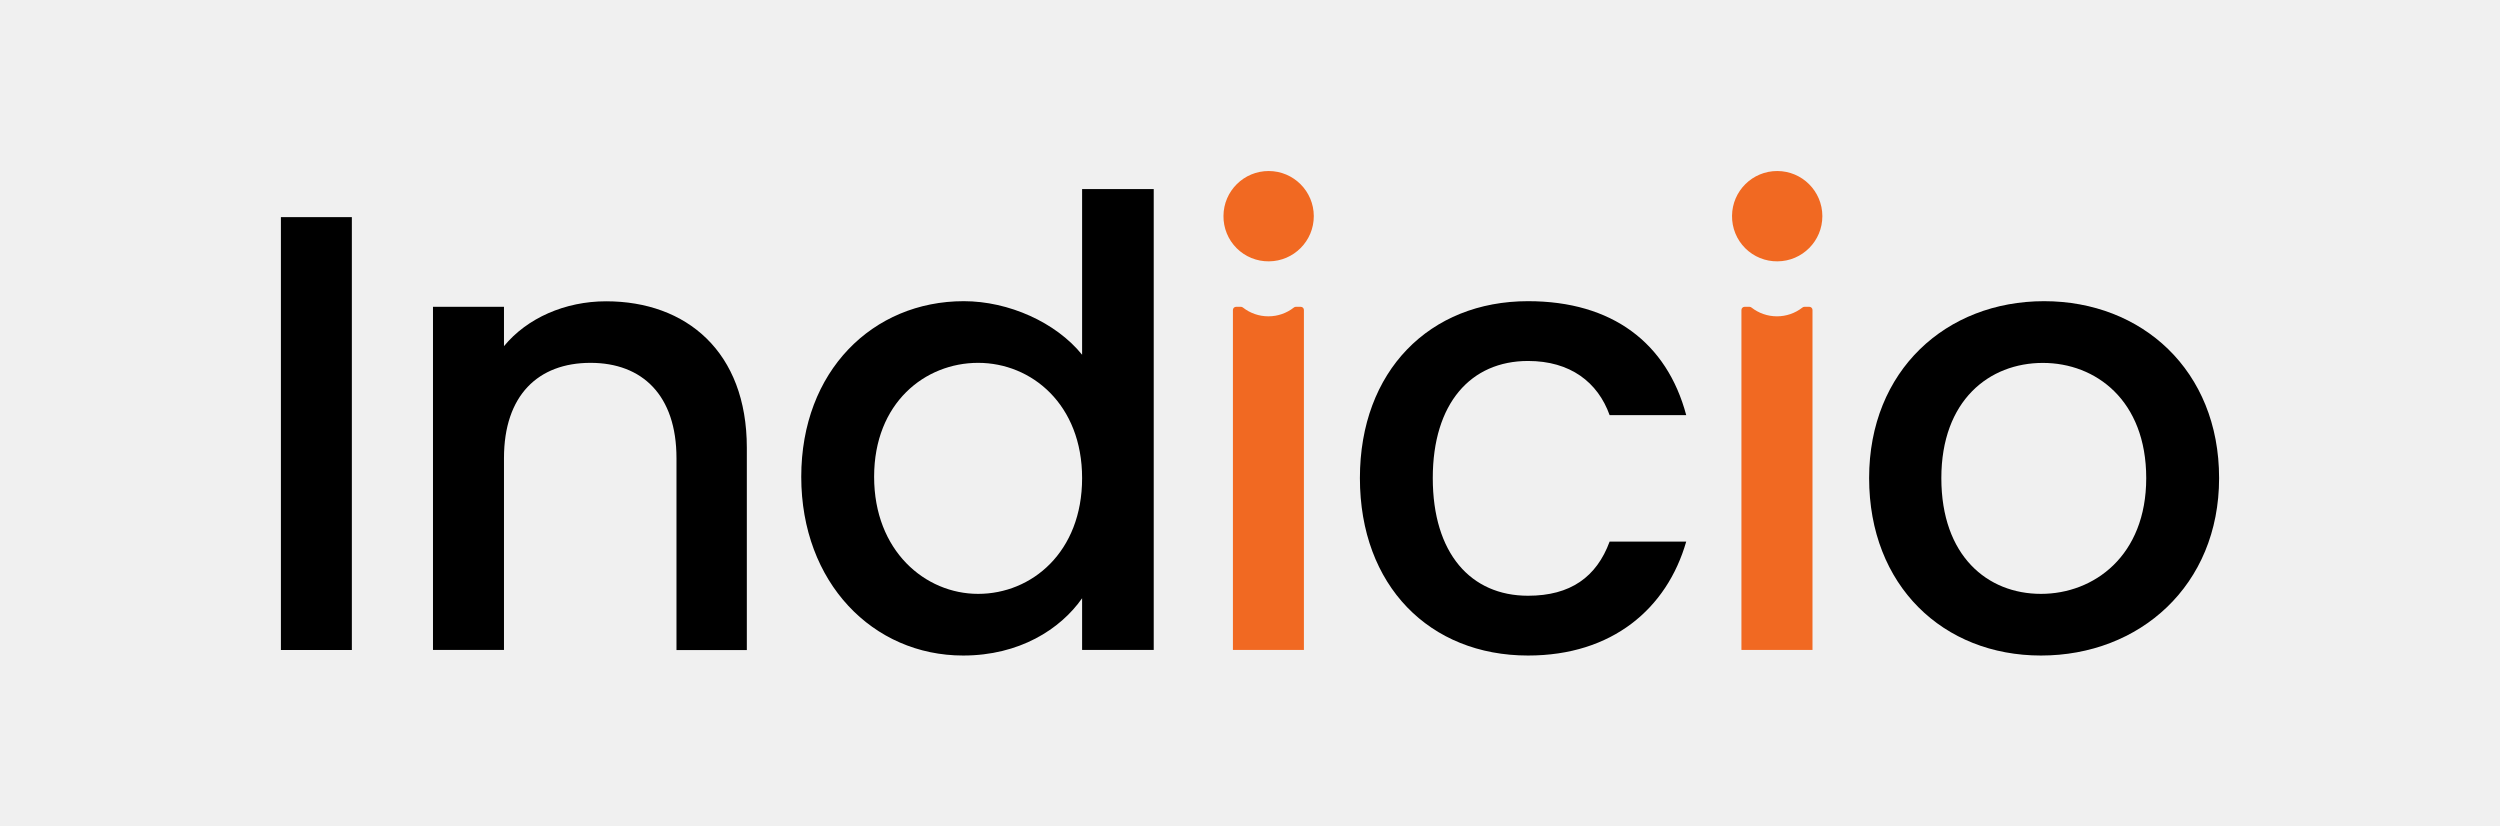
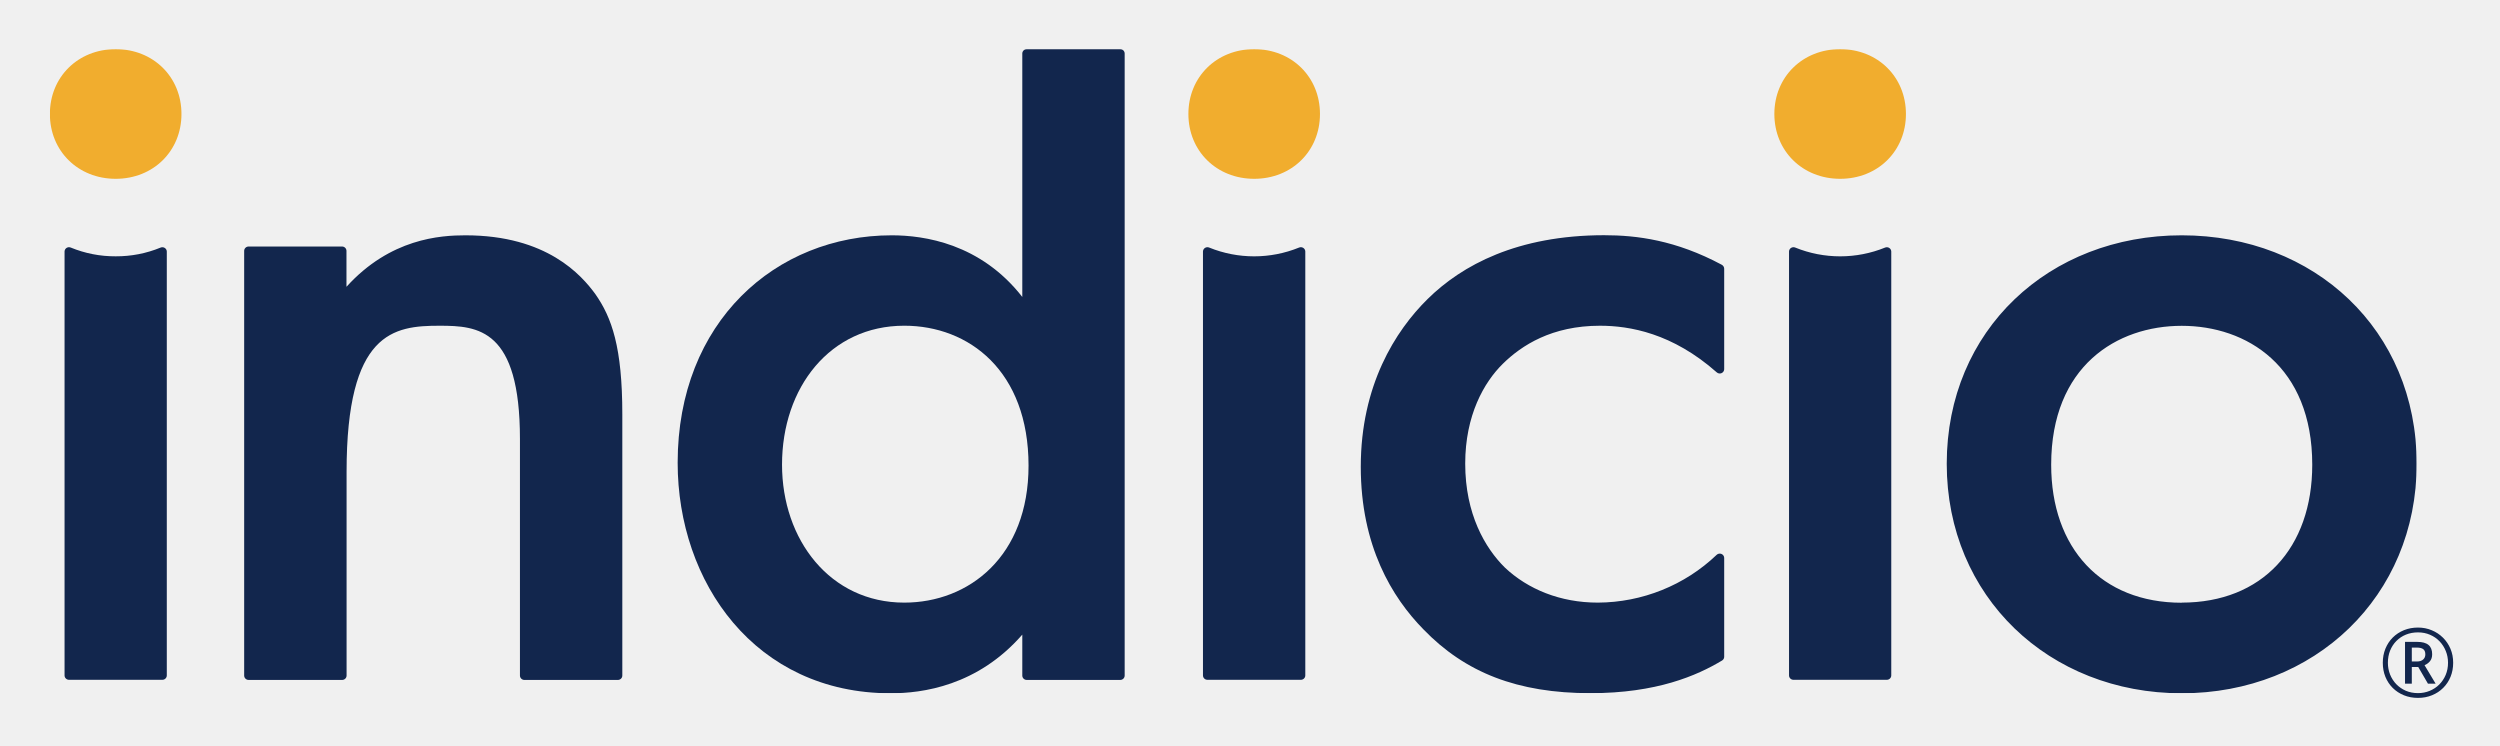
- <svg xmlns="http://www.w3.org/2000/svg" id="Layer_1" data-name="Layer 1" viewBox="0 0 1080 356.81">
-   <defs>
-     <style>.cls-1{fill:#f16922;}</style>
-   </defs>
-   <path d="M121.35,93.8H152v187H121.35Z" />
-   <path d="M292.24,197.91c0-27.17-14.8-41.16-37.13-41.16-22.6,0-37.39,14-37.39,41.16v82.86H187.05V132.54h30.67v17c9.95-12.11,26.36-19.38,44.12-19.38,34.7,0,60.79,21.8,60.79,63.23v87.43H292.24Z" />
-   <path d="M416.36,130.11c19.37,0,39.81,9.15,51.11,23.14V81.69h30.94V280.77H467.47V258.44c-9.41,13.45-27.17,24.75-51.38,24.75-39,0-69.95-31.48-69.95-77.21S377.08,130.11,416.36,130.11Zm6.19,26.64c-22.87,0-44.93,17.21-44.93,49.23s22.06,50.57,44.93,50.57c23.13,0,44.92-18,44.92-50C467.47,174.77,445.68,156.75,422.55,156.75Z" />
-   <path d="M660.12,130.11c36.31,0,60,18,68.33,49.24H695.36c-5.11-14.26-17-23.41-35.24-23.41-24.75,0-41.16,18.29-41.16,50.58,0,32.55,16.41,50.84,41.16,50.84,18.29,0,29.59-8.07,35.24-23.4h33.09c-8.34,29-32,49.23-68.33,49.23-42.51,0-72.64-30.13-72.64-76.67C587.48,160.25,617.61,130.11,660.12,130.11Z" />
-   <path d="M881.7,283.19c-42.23,0-74.24-30.13-74.24-76.67s33.35-76.41,75.59-76.41,75.6,29.87,75.6,76.41S924.21,283.19,881.7,283.19Zm0-26.64c22.87,0,45.47-16.41,45.47-50s-21.79-49.77-44.66-49.77c-23.13,0-43.85,16.14-43.85,49.77S858.57,256.55,881.7,256.55Z" />
-   <path class="cls-1" d="M547.91,136.65a17.74,17.74,0,0,1-11-3.82,1.37,1.37,0,0,0-.85-.29H534a1.37,1.37,0,0,0-1.38,1.37V280.77h30.67V133.91a1.37,1.37,0,0,0-1.37-1.37h-2.1a1.34,1.34,0,0,0-.84.29A17.74,17.74,0,0,1,547.91,136.65Z" />
-   <path class="cls-1" d="M528.54,93.26a19.51,19.51,0,1,1,19.64,19.64A19.41,19.41,0,0,1,528.54,93.26Z" />
-   <path class="cls-1" d="M767.61,136.65a17.76,17.76,0,0,1-11-3.82,1.34,1.34,0,0,0-.84-.29h-2.1a1.37,1.37,0,0,0-1.37,1.37V280.77H783V133.91a1.37,1.37,0,0,0-1.38-1.37h-2.09a1.39,1.39,0,0,0-.85.29A17.74,17.74,0,0,1,767.61,136.65Z" />
-   <path class="cls-1" d="M748.24,93.26a19.51,19.51,0,1,1,19.64,19.64A19.41,19.41,0,0,1,748.24,93.26Z" />
+ <svg xmlns="http://www.w3.org/2000/svg" role="img" viewBox="-12.04 -11.54 626.08 186.58">
+   <mask id="a" style="mask-type:luminance" width="594" height="163" x="0" y="0" maskUnits="userSpaceOnUse">
+     <path fill="#fff" d="M593.176.767H.453V162.052H593.176V.767z" />
+   </mask>
+   <g mask="url(#a)">
+     <path fill="#12264D" d="M104.539 47.39c-6.273 0-18.83.773-29.812 12.89v-8.99c0-.291-.117-.57-.326-.776-.209-.206-.492-.321-.787-.321H50.22c-.295 0-.578.116-.787.321-.209.206-.326.485-.326.776V157.642c0 .291.117.57.326.775.209.206.492.322.787.322h23.422c.295 0 .578-.116.787-.322.209-.205.326-.484.326-.775V106.63c0-35.05 11.767-36.597 23.272-36.597 9.679 0 20.144.773 20.144 28.353v59.256c0 .291.117.57.326.775.208.206.492.322.787.322h23.411c.295 0 .578-.116.787-.322.209-.205.326-.484.326-.775V92.21c0-16.752-2.616-24.228-6.802-30.168-3.412-4.63-12.045-14.651-32.467-14.651zM345.485 63.341c-8.11 7.992-16.743 21.65-16.743 42.011 0 19.845 7.842 32.735 15.691 40.721 10.464 10.828 23.539 15.979 41.845 15.979 16.543 0 26.645-4.388 32.963-8.19.158-.1.288-.238.378-.401.089-.163.136-.346.134-.531v-24.777c-.008-.212-.079-.417-.204-.591-.124-.173-.297-.308-.498-.386-.2-.078-.419-.098-.631-.056-.211.042-.406.144-.559.293-7.978 7.623-18.639 11.91-29.751 11.963-9.418 0-17.522-3.351-23.278-8.776-4.965-4.898-9.935-13.4-9.935-26.033 0-12.111 4.703-20.36 9.412-24.995 4.709-4.635 12.296-9.539 24.324-9.539 7.431 0 18.145 1.849 29.261 11.683.157.14.352.233.561.268.209.035.423.01.618-.071.196-.081.363-.216.484-.388.12-.172.188-.374.196-.583V55.761c-.003-.203-.059-.402-.165-.576a1.165 1.165 0 0 0-.436-.417c-11.505-6.16-21.246-7.405-29.5-7.405-21.68.027-35.54 7.476-44.167 15.978zm188.852-15.951c-33.219 0-58.851 23.712-58.851 57.216 0 33.251 25.604 57.473 58.851 57.473 33.246 0 58.839-24.222 58.839-57.473 0-33.531-25.626-57.216-58.839-57.216zm0 92.014c-20.144 0-32.696-13.664-32.696-34.557 0-24.738 16.476-34.792 32.696-34.792 16.219 0 32.684 10.054 32.684 34.792 0 20.866-12.552 34.529-32.684 34.529v.028z" />
+     <path fill="#F1AD2E" d="M16.934.767C7.511.767.453 7.727.453 17.003c0 9.275 7.058 16.236 16.481 16.236 9.424 0 16.47-6.955 16.47-16.236 0-9.281-7.058-16.236-16.47-16.236z" />
+     <path fill="#12264D" d="M29.731 51.427V157.609c0 .291-.117.57-.326.775-.209.206-.492.322-.787.322H5.24c-.295 0-.578-.116-.787-.322-.209-.205-.326-.484-.326-.775V51.427a1.085 1.085 0 0 1 .146-.508c.09-.155.217-.286.37-.382a1.125 1.125 0 0 1 .508-.167 1.128 1.128 0 0 1 .529.086c3.564 1.469 7.392 2.215 11.255 2.194 3.865.022 7.694-.725 11.26-2.194.166-.067.345-.094.524-.078.178.016.35.074.501.169s.276.225.365.378c.089.153.139.325.146.502z" />
+     <path fill="#F1AD2E" d="M302.053.767c-9.424 0-16.482 6.961-16.482 16.236 0 9.275 7.058 16.236 16.482 16.236 9.423 0 16.47-6.955 16.47-16.236 0-9.281-7.058-16.236-16.47-16.236z" />
+     <path fill="#12264D" d="M314.849 51.427V157.609c0 .291-.117.57-.326.776-.209.205-.492.321-.787.321h-23.4c-.295 0-.579-.116-.787-.321-.209-.206-.326-.485-.326-.776V51.427c.006-.178.056-.353.146-.508.09-.155.217-.286.37-.382.153-.096.327-.153.508-.167.181-.014.362.015.529.086 7.209 2.933 15.305 2.933 22.514 0 .167-.072.349-.102.531-.089.181.014.356.071.51.167.154.096.282.227.372.383.09.156.14.331.146.51z" />
+     <path fill="#F1AD2E" d="M448.797.767c-9.423 0-16.481 6.961-16.481 16.236 0 9.275 7.058 16.236 16.481 16.236 9.424 0 16.47-6.955 16.47-16.236 0-9.281-7.058-16.236-16.47-16.236z" />
+     <path fill="#12264D" d="M461.593 51.427V157.609c0 .291-.117.57-.326.775-.208.206-.492.322-.787.322h-23.378c-.295 0-.578-.116-.787-.322-.208-.205-.326-.484-.326-.775V51.427c.006-.178.057-.353.146-.508.09-.155.217-.286.371-.382.153-.096.327-.153.508-.167.18-.014.362.015.528.086 7.21 2.933 15.305 2.933 22.515 0 .166-.067.345-.094.524-.078.178.016.35.074.501.169.151.095.276.225.365.378.089.153.139.325.146.502zM243.975 1.864V62.825c-10.464-13.4-24.585-15.435-32.695-15.435-29.033 0-53.613 21.65-53.613 56.958 0 29.9 19.354 57.731 53.357 57.731 7.843 0 21.708-1.799 32.951-14.689v10.252c0 .291.118.57.326.775.209.206.492.322.788.322H268.5c.295 0 .578-.116.787-.322.209-.205.326-.484.326-.775V1.864c0-.291-.117-.57-.326-.776-.209-.206-.492-.321-.787-.321h-23.417c-.294.001-.576.118-.783.323-.208.206-.325.484-.325.774zM214.419 139.376c-18.568 0-30.613-15.726-30.613-34.556 0-19.33 12.028-34.792 30.613-34.792 16.214 0 31.121 11.338 31.121 35.05 0 22.697-14.907 34.298-31.121 34.298z" />
+   </g>
+   <path fill="#12264D" d="M590.254 159.672v-10.465h3.058c1.274 0 2.215.258 2.825.773.609.508.914 1.278.914 2.309 0 .758-.196 1.359-.586 1.805-.383.437-.824.754-1.324.949l2.777 4.629h-1.922l-2.426-4.172h-1.617v4.172h-1.699zm1.699-5.555h1.301c.648 0 1.156-.16 1.523-.48.375-.321.563-.754.563-1.301 0-.602-.172-1.035-.516-1.301-.344-.265-.875-.398-1.594-.398h-1.277v3.48zm1.547 9.117c-1.273 0-2.449-.218-3.527-.656-1.071-.437-2.004-1.051-2.801-1.84-.789-.789-1.402-1.718-1.84-2.789-.43-1.078-.644-2.25-.644-3.515 0-1.274.218-2.446.656-3.516.437-1.078 1.051-2.012 1.84-2.801.796-.789 1.73-1.402 2.8-1.84 1.078-.437 2.25-.656 3.516-.656 1.227 0 2.371.223 3.434.668 1.07.438 2.007 1.055 2.812 1.852.805.789 1.434 1.718 1.887 2.789.453 1.07.679 2.238.679 3.504 0 1.265-.218 2.437-.656 3.515-.437 1.071-1.054 2-1.851 2.789-.789.789-1.723 1.403-2.801 1.84-1.07.438-2.238.656-3.504.656zm0-1.195c1.039 0 2.012-.187 2.918-.562.914-.375 1.715-.903 2.402-1.582.688-.688 1.227-1.493 1.618-2.415.39-.929.585-1.945.585-3.046 0-1.047-.187-2.028-.562-2.942-.367-.914-.887-1.722-1.559-2.426-.672-.703-1.468-1.25-2.39-1.64-.914-.399-1.918-.598-3.012-.598s-2.102.188-3.023.563c-.915.375-1.711.906-2.391 1.593-.672.68-1.195 1.485-1.57 2.414-.368.922-.551 1.934-.551 3.036 0 1.046.183 2.031.551 2.953.367.914.886 1.722 1.558 2.425.68.696 1.477 1.243 2.391 1.641.922.391 1.933.586 3.035.586z" />
</svg>
